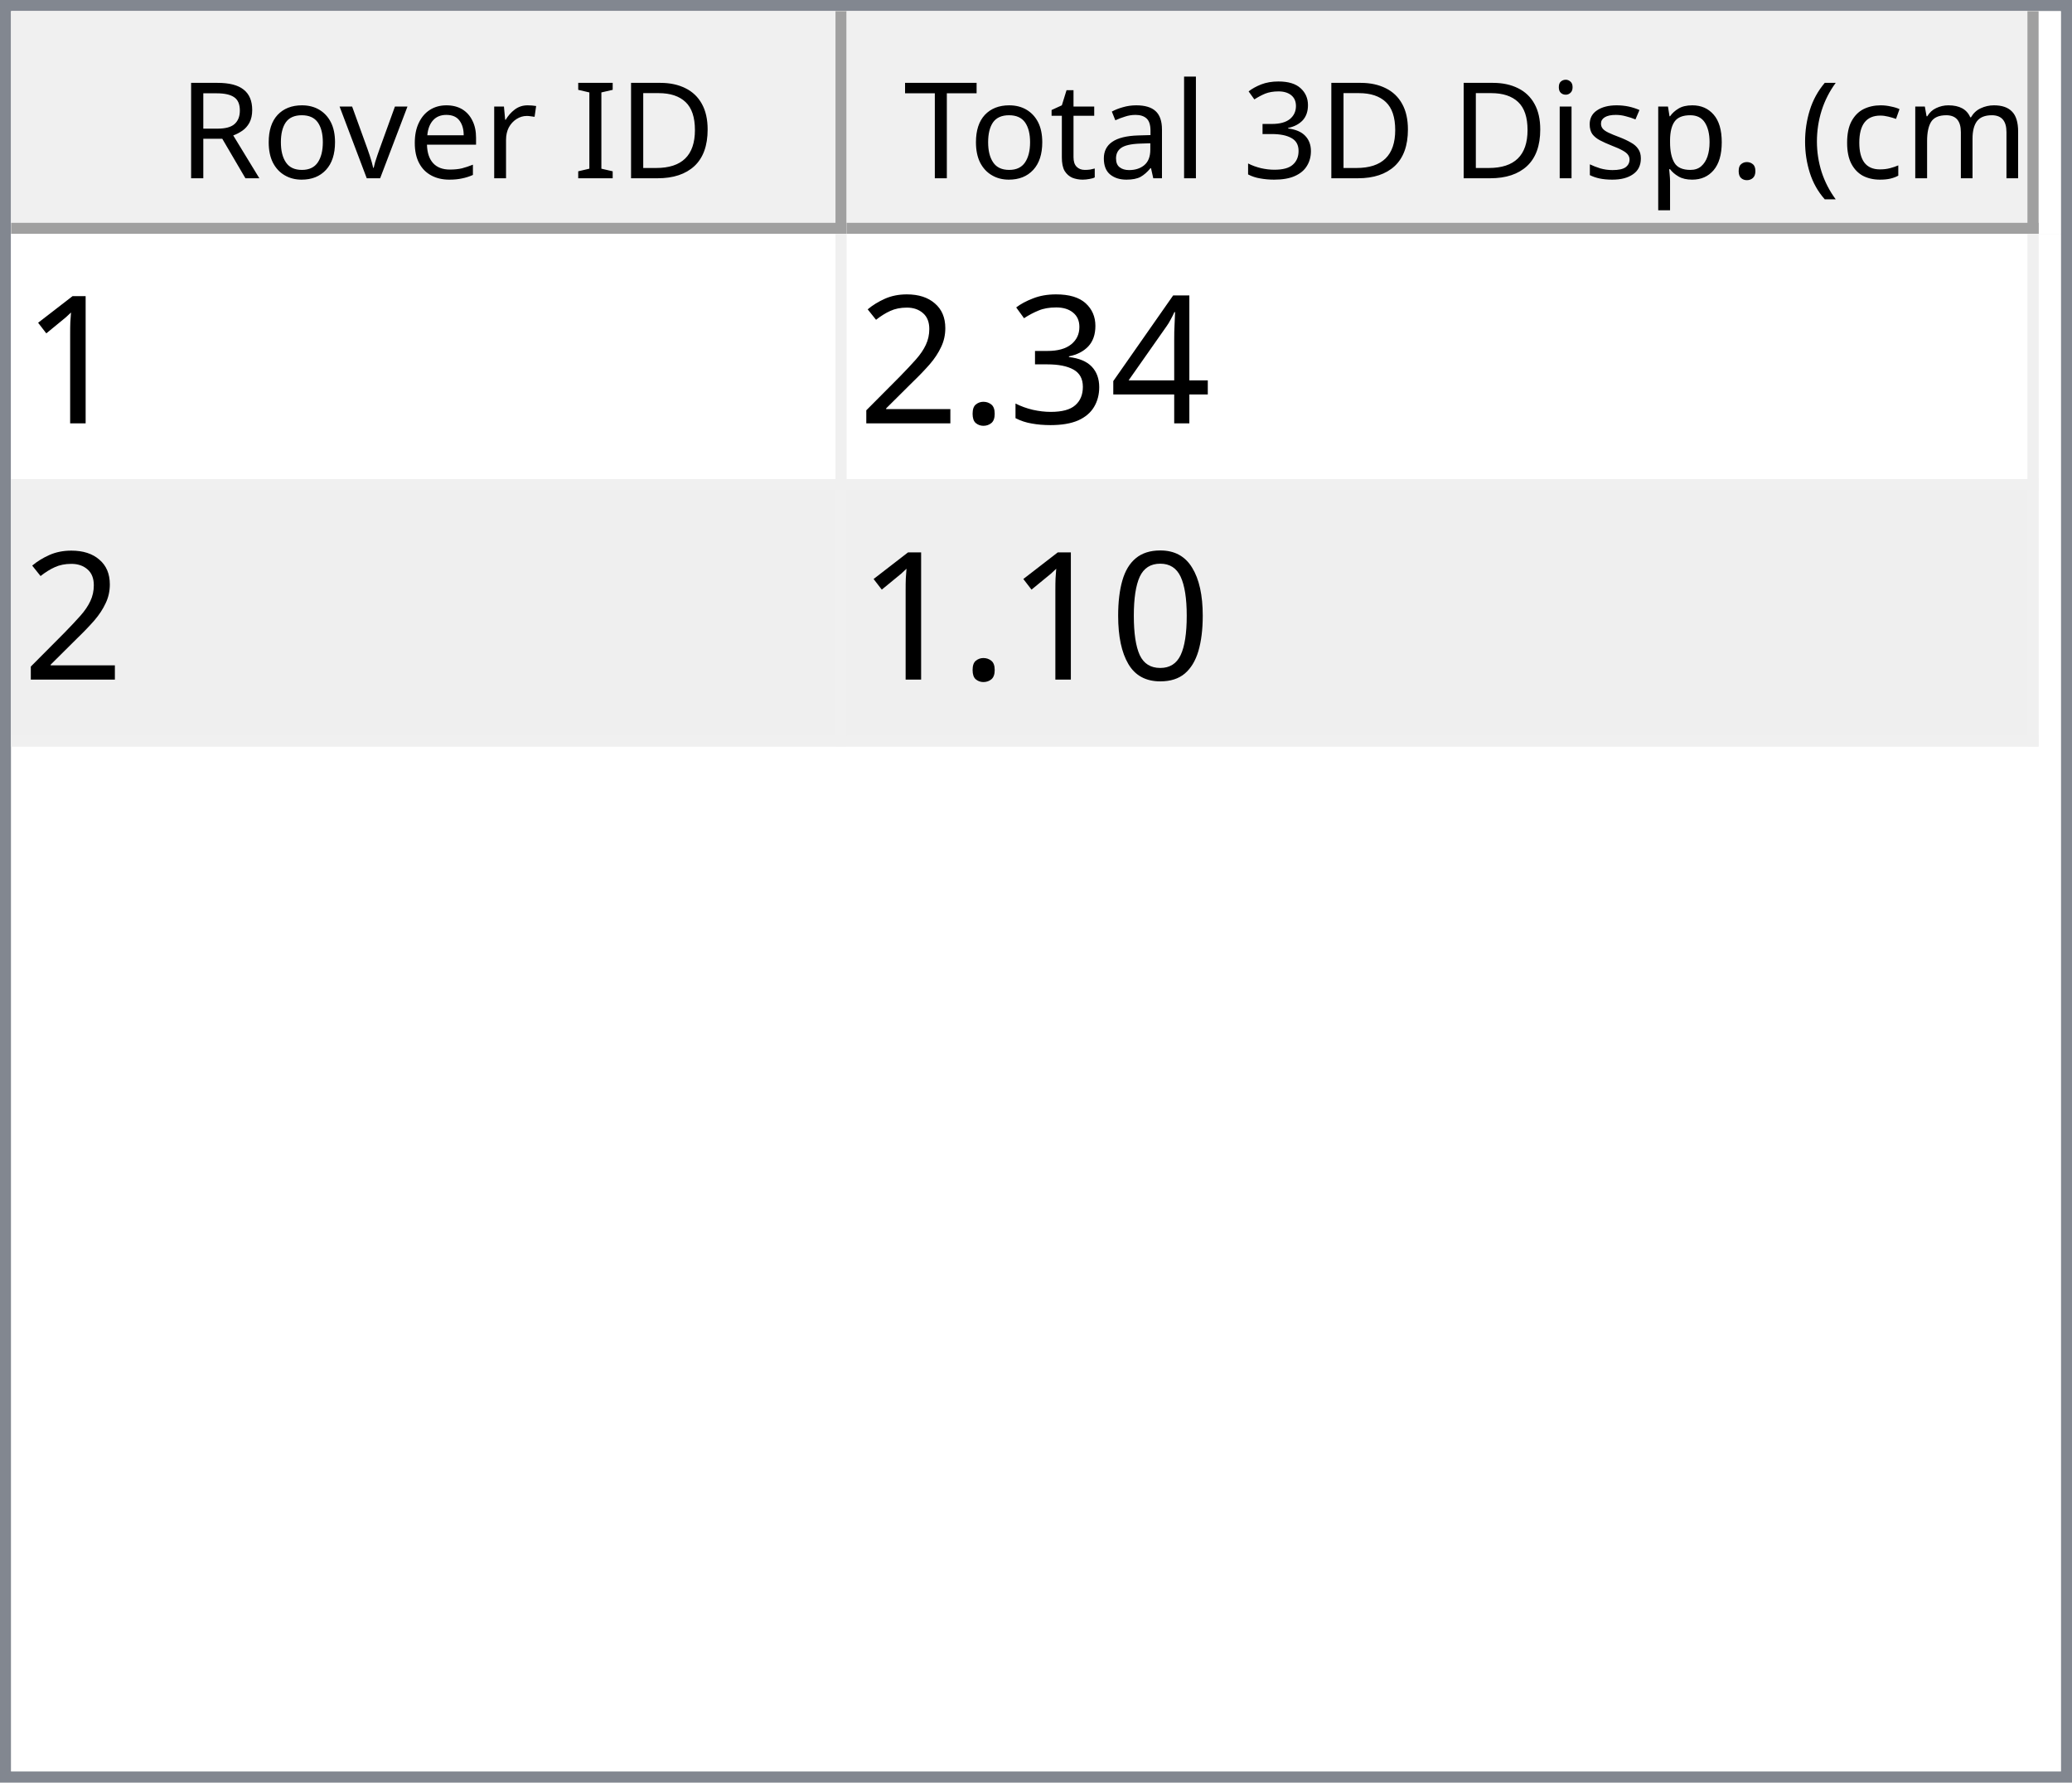
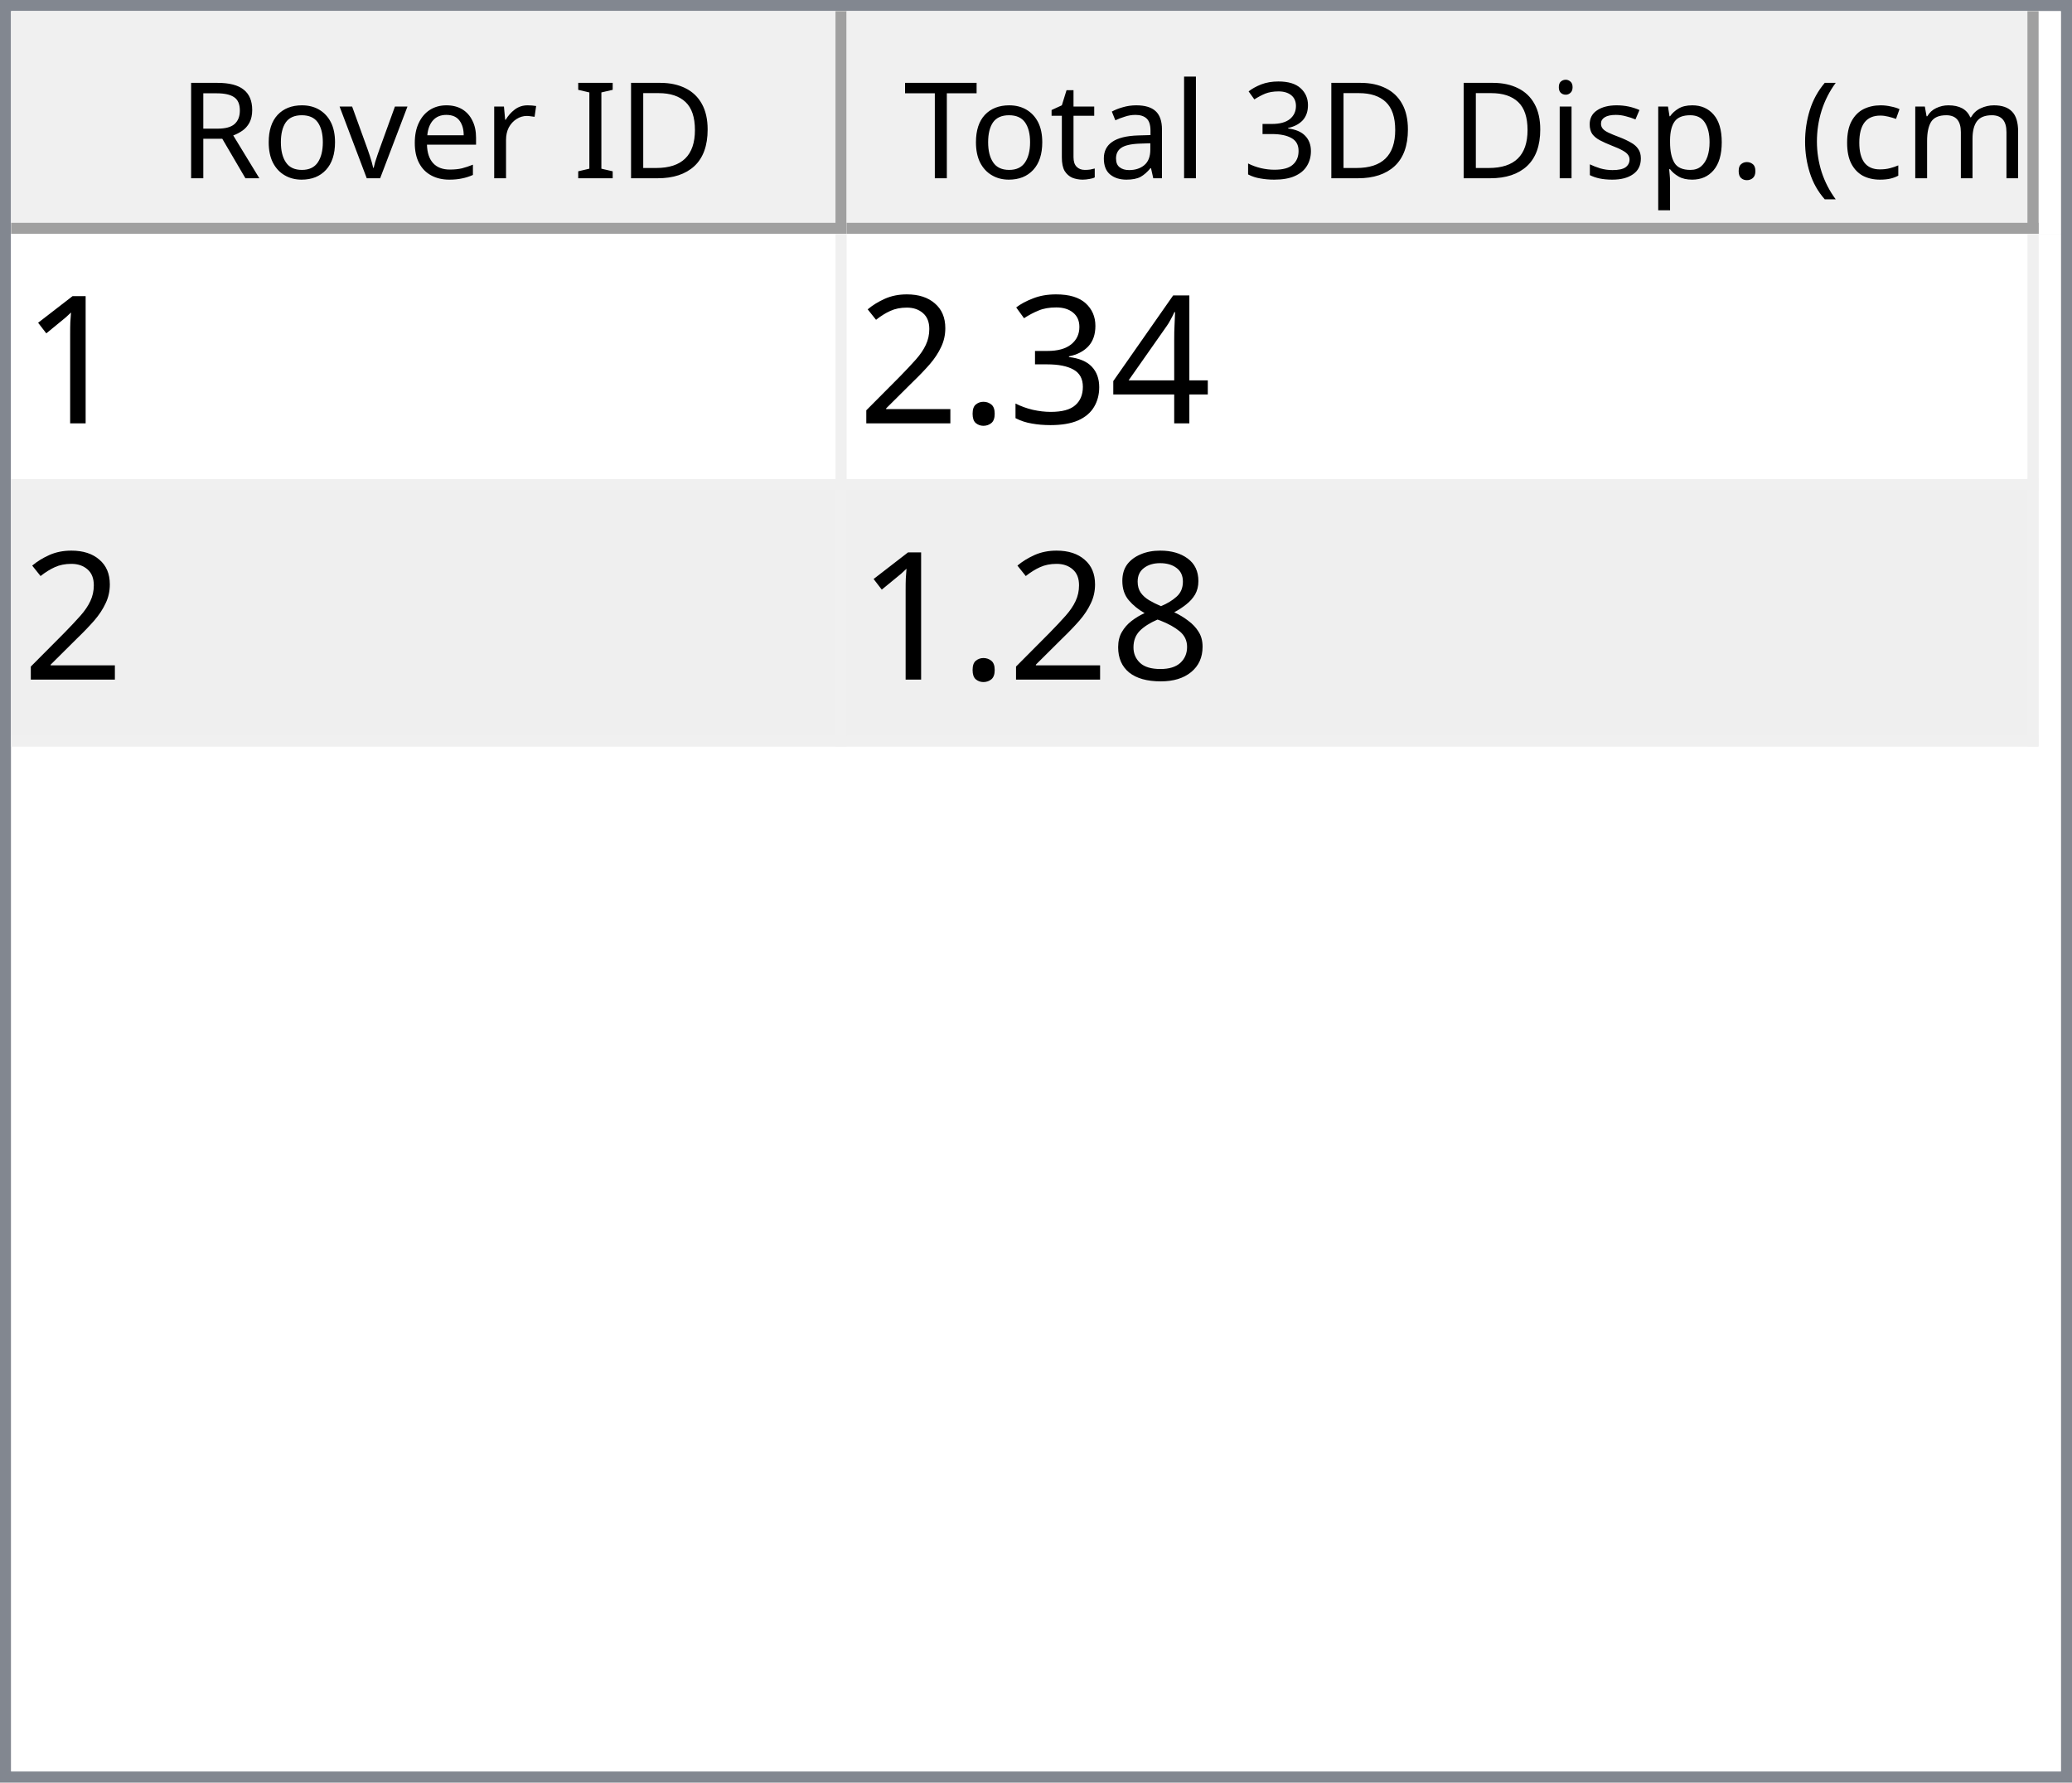
<svg xmlns="http://www.w3.org/2000/svg" style="fill-opacity:1; color-rendering:auto; color-interpolation:auto; text-rendering:auto; stroke:black; stroke-linecap:square; stroke-miterlimit:10; shape-rendering:auto; stroke-opacity:1; fill:black; stroke-dasharray:none; font-weight:normal; stroke-width:1; font-family:'Dialog'; font-style:normal; stroke-linejoin:miter; font-size:12px; stroke-dashoffset:0; image-rendering:auto;" width="186" height="160">
  <defs id="genericDefs" />
  <g>
    <defs id="defs1">
      <clipPath clipPathUnits="userSpaceOnUse" id="clipPath1">
        <path d="M0 0 L186 0 L186 160 L0 160 L0 0 Z" />
      </clipPath>
      <clipPath clipPathUnits="userSpaceOnUse" id="clipPath2">
        <path d="M0 0 L0 160 L186 160 L186 0 Z" />
      </clipPath>
      <clipPath clipPathUnits="userSpaceOnUse" id="clipPath3">
        <path d="M0 0 L0 20 L184 20 L184 0 Z" />
      </clipPath>
      <clipPath clipPathUnits="userSpaceOnUse" id="clipPath4">
        <path d="M0 0 L0 20 L75 20 L75 0 Z" />
      </clipPath>
      <clipPath clipPathUnits="userSpaceOnUse" id="clipPath5">
        <path d="M1 1 L1 19 L74 19 L74 1 Z" />
      </clipPath>
      <clipPath clipPathUnits="userSpaceOnUse" id="clipPath6">
        <path d="M0 0 L0 18 L73 18 L73 0 Z" />
      </clipPath>
      <clipPath clipPathUnits="userSpaceOnUse" id="clipPath7">
        <path d="M-0.5 -0.5 L-0.5 19.5 L74.5 19.5 L74.5 -0.5 Z" />
      </clipPath>
      <clipPath clipPathUnits="userSpaceOnUse" id="clipPath8">
        <path d="M0 0 L0 20 L107 20 L107 0 Z" />
      </clipPath>
      <clipPath clipPathUnits="userSpaceOnUse" id="clipPath9">
        <path d="M1 1 L1 19 L106 19 L106 1 Z" />
      </clipPath>
      <clipPath clipPathUnits="userSpaceOnUse" id="clipPath10">
        <path d="M0 0 L0 18 L105 18 L105 0 Z" />
      </clipPath>
      <clipPath clipPathUnits="userSpaceOnUse" id="clipPath11">
        <path d="M-0.5 -0.5 L-0.5 19.5 L106.5 19.5 L106.5 -0.5 Z" />
      </clipPath>
      <clipPath clipPathUnits="userSpaceOnUse" id="clipPath12">
        <path d="M0 0 L0 138 L184 138 L184 0 Z" />
      </clipPath>
      <clipPath clipPathUnits="userSpaceOnUse" id="clipPath13">
        <path d="M0 0 L0 46 L182 46 L182 0 Z" />
      </clipPath>
      <clipPath clipPathUnits="userSpaceOnUse" id="clipPath14">
        <path d="M-0.5 -0.5 L-0.5 45.5 L181.5 45.5 L181.5 -0.5 Z" />
      </clipPath>
      <clipPath clipPathUnits="userSpaceOnUse" id="clipPath15">
        <path d="M0 0 L0 22 L74 22 L74 0 Z" />
      </clipPath>
      <clipPath clipPathUnits="userSpaceOnUse" id="clipPath16">
        <path d="M0 0 L0 22 L106 22 L106 0 Z" />
      </clipPath>
      <font horiz-adv-x="64.551" id="font1">
        <font-face ascent="107.91" descent="25.098" units-per-em="100" style="font-style:normal; font-family:Segoe UI; font-weight:normal;" />
        <missing-glyph horiz-adv-x="64.551" d="M8.109 0 L8.109 68.266 L56.453 68.266 L56.453 0 L8.109 0 ZM15.328 7.234 L49.219 7.234 L49.219 61.031 L15.328 61.031 L15.328 7.234 Z" />
        <glyph unicode="D" horiz-adv-x="70.117" d="M9.188 0 L9.188 70.016 L28.516 70.016 Q65.531 70.016 65.531 35.891 Q65.531 19.672 55.25 9.836 Q44.969 0 27.734 0 L9.188 0 ZM17.391 62.594 L17.391 7.422 L27.828 7.422 Q41.609 7.422 49.273 14.797 Q56.938 22.172 56.938 35.688 Q56.938 62.594 28.328 62.594 L17.391 62.594 Z" />
        <glyph unicode="I" horiz-adv-x="26.611" d="M17.391 0 L9.188 0 L9.188 70.016 L17.391 70.016 L17.391 0 Z" />
        <glyph unicode=" " horiz-adv-x="27.393" d="" />
        <glyph unicode="r" horiz-adv-x="34.766" d="M34.188 41.891 Q32.078 43.5 28.125 43.5 Q23 43.5 19.555 38.672 Q16.109 33.844 16.109 25.484 L16.109 0 L8.109 0 L8.109 50 L16.109 50 L16.109 39.703 L16.312 39.703 Q18.016 44.969 21.531 47.922 Q25.047 50.875 29.391 50.875 Q32.516 50.875 34.188 50.203 L34.188 41.891 Z" />
        <glyph unicode="e" horiz-adv-x="52.295" d="M48.297 23 L12.984 23 Q13.188 14.656 17.484 10.109 Q21.781 5.562 29.297 5.562 Q37.75 5.562 44.828 11.141 L44.828 3.609 Q38.234 -1.172 27.391 -1.172 Q16.797 -1.172 10.742 5.641 Q4.688 12.453 4.688 24.812 Q4.688 36.469 11.305 43.82 Q17.922 51.172 27.734 51.172 Q37.547 51.172 42.922 44.828 Q48.297 38.484 48.297 27.203 L48.297 23 ZM40.094 29.781 Q40.047 36.719 36.75 40.578 Q33.453 44.438 27.594 44.438 Q21.922 44.438 17.969 40.383 Q14.016 36.328 13.094 29.781 L40.094 29.781 Z" />
        <glyph unicode="v" horiz-adv-x="47.9" d="M47.406 50 L27.484 0 L19.625 0 L0.688 50 L9.469 50 L22.172 13.672 Q23.578 9.672 23.922 6.688 L24.125 6.688 Q24.609 10.453 25.688 13.484 L38.969 50 L47.406 50 Z" />
        <glyph unicode="o" horiz-adv-x="58.594" d="M29 -1.172 Q17.922 -1.172 11.305 5.836 Q4.688 12.844 4.688 24.422 Q4.688 37.016 11.57 44.094 Q18.453 51.172 30.172 51.172 Q41.359 51.172 47.633 44.289 Q53.906 37.406 53.906 25.203 Q53.906 13.234 47.141 6.031 Q40.375 -1.172 29 -1.172 ZM29.594 44.438 Q21.875 44.438 17.383 39.188 Q12.891 33.938 12.891 24.703 Q12.891 15.828 17.43 10.695 Q21.969 5.562 29.594 5.562 Q37.359 5.562 41.531 10.594 Q45.703 15.625 45.703 24.906 Q45.703 34.281 41.531 39.359 Q37.359 44.438 29.594 44.438 Z" />
        <glyph unicode="R" horiz-adv-x="59.814" d="M59.375 0 L49.609 0 L37.891 19.625 Q36.281 22.359 34.766 24.289 Q33.25 26.219 31.664 27.438 Q30.078 28.656 28.25 29.219 Q26.422 29.781 24.125 29.781 L17.391 29.781 L17.391 0 L9.188 0 L9.188 70.016 L30.078 70.016 Q34.672 70.016 38.555 68.867 Q42.438 67.719 45.289 65.375 Q48.141 63.031 49.758 59.547 Q51.375 56.062 51.375 51.375 Q51.375 47.703 50.273 44.656 Q49.172 41.609 47.148 39.211 Q45.125 36.812 42.266 35.133 Q39.406 33.453 35.844 32.516 L35.844 32.328 Q37.594 31.547 38.891 30.547 Q40.188 29.547 41.359 28.18 Q42.531 26.812 43.68 25.078 Q44.828 23.344 46.234 21.047 L59.375 0 ZM17.391 62.594 L17.391 37.203 L28.516 37.203 Q31.594 37.203 34.203 38.133 Q36.812 39.062 38.719 40.797 Q40.625 42.531 41.703 45.047 Q42.781 47.562 42.781 50.688 Q42.781 56.297 39.141 59.445 Q35.5 62.594 28.609 62.594 L17.391 62.594 Z" />
        <glyph unicode=")" horiz-adv-x="30.176" d="M8.297 -15.922 L1.172 -15.922 Q16.406 2.344 16.406 26.812 Q16.406 51.469 1.078 70.016 L8.297 70.016 Q23.531 52.156 23.531 26.703 Q23.531 1.375 8.297 -15.922 Z" />
        <glyph unicode="m" horiz-adv-x="86.133" d="M79.109 0 L71.094 0 L71.094 28.719 Q71.094 37.016 68.531 40.727 Q65.969 44.438 59.906 44.438 Q54.781 44.438 51.195 39.75 Q47.609 35.062 47.609 28.516 L47.609 0 L39.594 0 L39.594 29.688 Q39.594 44.438 28.219 44.438 Q22.953 44.438 19.531 40.016 Q16.109 35.594 16.109 28.516 L16.109 0 L8.109 0 L8.109 50 L16.109 50 L16.109 42.094 L16.312 42.094 Q21.625 51.172 31.844 51.172 Q36.969 51.172 40.773 48.312 Q44.578 45.453 46 40.828 Q51.562 51.172 62.594 51.172 Q79.109 51.172 79.109 30.812 L79.109 0 Z" />
        <glyph unicode="c" horiz-adv-x="46.191" d="M42.188 2.297 Q36.422 -1.172 28.516 -1.172 Q17.828 -1.172 11.258 5.789 Q4.688 12.75 4.688 23.828 Q4.688 36.188 11.766 43.68 Q18.844 51.172 30.672 51.172 Q37.25 51.172 42.281 48.734 L42.281 40.531 Q36.719 44.438 30.375 44.438 Q22.703 44.438 17.797 38.945 Q12.891 33.453 12.891 24.516 Q12.891 15.719 17.508 10.641 Q22.125 5.562 29.891 5.562 Q36.422 5.562 42.188 9.906 L42.188 2.297 Z" />
        <glyph unicode="(" horiz-adv-x="30.176" d="M29.109 -15.922 L21.969 -15.922 Q6.844 1.375 6.844 26.703 Q6.844 52.156 21.969 70.016 L29.203 70.016 Q13.875 51.469 13.875 26.812 Q13.875 2.344 29.109 -15.922 Z" />
        <glyph unicode="." horiz-adv-x="21.68" d="M10.891 -1.078 Q8.641 -1.078 7.055 0.539 Q5.469 2.156 5.469 4.391 Q5.469 6.641 7.055 8.273 Q8.641 9.906 10.891 9.906 Q13.188 9.906 14.797 8.273 Q16.406 6.641 16.406 4.391 Q16.406 2.156 14.797 0.539 Q13.188 -1.078 10.891 -1.078 Z" />
        <glyph unicode="p" horiz-adv-x="58.789" d="M16.312 7.234 L16.109 7.234 L16.109 -23 L8.109 -23 L8.109 50 L16.109 50 L16.109 41.219 L16.312 41.219 Q22.219 51.172 33.594 51.172 Q43.266 51.172 48.688 44.461 Q54.109 37.75 54.109 26.469 Q54.109 13.922 48 6.375 Q41.891 -1.172 31.297 -1.172 Q21.578 -1.172 16.312 7.234 ZM16.109 27.391 L16.109 20.406 Q16.109 14.203 20.141 9.883 Q24.172 5.562 30.375 5.562 Q37.641 5.562 41.773 11.133 Q45.906 16.703 45.906 26.609 Q45.906 34.969 42.047 39.703 Q38.188 44.438 31.594 44.438 Q24.609 44.438 20.359 39.578 Q16.109 34.719 16.109 27.391 Z" />
        <glyph unicode="s" horiz-adv-x="42.432" d="M5.078 1.812 L5.078 10.406 Q11.625 5.562 19.484 5.562 Q30.031 5.562 30.031 12.594 Q30.031 14.594 29.125 15.992 Q28.219 17.391 26.68 18.461 Q25.141 19.531 23.07 20.383 Q21 21.234 18.609 22.172 Q15.281 23.484 12.766 24.828 Q10.25 26.172 8.57 27.859 Q6.891 29.547 6.031 31.695 Q5.172 33.844 5.172 36.719 Q5.172 40.234 6.789 42.945 Q8.406 45.656 11.086 47.484 Q13.766 49.312 17.211 50.242 Q20.656 51.172 24.312 51.172 Q30.812 51.172 35.938 48.922 L35.938 40.828 Q30.422 44.438 23.25 44.438 Q21 44.438 19.195 43.922 Q17.391 43.406 16.094 42.477 Q14.797 41.547 14.086 40.258 Q13.375 38.969 13.375 37.406 Q13.375 35.453 14.086 34.133 Q14.797 32.812 16.164 31.789 Q17.531 30.766 19.484 29.938 Q21.438 29.109 23.922 28.125 Q27.25 26.859 29.883 25.516 Q32.516 24.172 34.375 22.484 Q36.234 20.797 37.234 18.602 Q38.234 16.406 38.234 13.375 Q38.234 9.672 36.602 6.938 Q34.969 4.203 32.234 2.398 Q29.5 0.594 25.93 -0.289 Q22.359 -1.172 18.453 -1.172 Q10.75 -1.172 5.078 1.812 Z" />
        <glyph unicode="i" horiz-adv-x="24.219" d="M12.203 62.703 Q10.062 62.703 8.547 64.164 Q7.031 65.625 7.031 67.875 Q7.031 70.125 8.547 71.609 Q10.062 73.094 12.203 73.094 Q14.406 73.094 15.945 71.609 Q17.484 70.125 17.484 67.875 Q17.484 65.719 15.945 64.211 Q14.406 62.703 12.203 62.703 ZM16.109 0 L8.109 0 L8.109 50 L16.109 50 L16.109 0 Z" />
        <glyph unicode="3" horiz-adv-x="53.906" d="M46.531 19.828 Q46.531 15.094 44.75 11.211 Q42.969 7.328 39.719 4.57 Q36.469 1.812 31.93 0.297 Q27.391 -1.219 21.922 -1.219 Q11.922 -1.219 6 2.594 L6 11.188 Q13.094 5.609 22.219 5.609 Q25.875 5.609 28.828 6.539 Q31.781 7.469 33.906 9.227 Q36.031 10.984 37.18 13.477 Q38.328 15.969 38.328 19.094 Q38.328 32.812 18.797 32.812 L12.984 32.812 L12.984 39.594 L18.5 39.594 Q35.797 39.594 35.797 52.484 Q35.797 64.406 22.609 64.406 Q15.188 64.406 8.688 59.422 L8.688 67.188 Q15.375 71.188 24.609 71.188 Q29 71.188 32.57 69.969 Q36.141 68.75 38.68 66.555 Q41.219 64.359 42.609 61.281 Q44 58.203 44 54.5 Q44 40.672 30.031 36.719 L30.031 36.531 Q33.594 36.141 36.625 34.797 Q39.656 33.453 41.852 31.305 Q44.047 29.156 45.289 26.25 Q46.531 23.344 46.531 19.828 Z" />
        <glyph unicode="l" horiz-adv-x="24.219" d="M16.109 0 L8.109 0 L8.109 74.031 L16.109 74.031 L16.109 0 Z" />
        <glyph unicode="a" horiz-adv-x="50.879" d="M43.891 0 L35.891 0 L35.891 7.812 L35.688 7.812 Q30.469 -1.172 20.312 -1.172 Q12.844 -1.172 8.617 2.781 Q4.391 6.734 4.391 13.281 Q4.391 27.297 20.906 29.594 L35.891 31.688 Q35.891 44.438 25.594 44.438 Q16.547 44.438 9.281 38.281 L9.281 46.484 Q16.656 51.172 26.266 51.172 Q43.891 51.172 43.891 32.516 L43.891 0 ZM35.891 25.297 L23.828 23.641 Q18.266 22.859 15.43 20.875 Q12.594 18.891 12.594 13.875 Q12.594 10.203 15.211 7.883 Q17.828 5.562 22.172 5.562 Q28.125 5.562 32.008 9.742 Q35.891 13.922 35.891 20.312 L35.891 25.297 Z" />
        <glyph unicode="t" horiz-adv-x="33.887" d="M31.297 0.484 Q28.469 -1.078 23.828 -1.078 Q10.688 -1.078 10.688 13.578 L10.688 43.172 L2.094 43.172 L2.094 50 L10.688 50 L10.688 62.203 L18.703 64.797 L18.703 50 L31.297 50 L31.297 43.172 L18.703 43.172 L18.703 14.984 Q18.703 9.969 20.414 7.82 Q22.125 5.672 26.078 5.672 Q29.109 5.672 31.297 7.328 L31.297 0.484 Z" />
        <glyph unicode="T" horiz-adv-x="52.393" d="M50.594 62.594 L30.375 62.594 L30.375 0 L22.172 0 L22.172 62.594 L2 62.594 L2 70.016 L50.594 70.016 L50.594 62.594 Z" />
      </font>
      <font horiz-adv-x="75.0" id="font2">
        <font-face ascent="100.537" descent="21.973" units-per-em="100" style="font-style:normal; font-family:sans-serif; font-weight:normal;" />
        <missing-glyph horiz-adv-x="75.0" d="M12.5 0 L12.5 62.5 L62.5 62.5 L62.5 0 L12.5 0 ZM14.062 1.562 L60.938 1.562 L60.938 60.938 L14.062 60.938 L14.062 1.562 Z" />
        <glyph unicode="1" horiz-adv-x="55.615" d="M37.25 0 L28.469 0 L28.469 56 Q25.297 52.984 20.141 49.953 Q14.984 46.922 10.891 45.406 L10.891 53.906 Q18.266 57.375 23.781 62.305 Q29.297 67.234 31.594 71.875 L37.25 71.875 L37.25 0 Z" />
        <glyph unicode="4" horiz-adv-x="55.615" d="M32.328 0 L32.328 17.141 L1.266 17.141 L1.266 25.203 L33.938 71.578 L41.109 71.578 L41.109 25.203 L50.781 25.203 L50.781 17.141 L41.109 17.141 L41.109 0 L32.328 0 ZM32.328 25.203 L32.328 57.469 L9.906 25.203 L32.328 25.203 Z" />
        <glyph unicode="3" horiz-adv-x="55.615" d="M4.203 18.891 L12.984 20.062 Q14.5 12.594 18.141 9.297 Q21.781 6 27 6 Q33.203 6 37.477 10.297 Q41.75 14.594 41.75 20.953 Q41.75 27 37.797 30.93 Q33.844 34.859 27.734 34.859 Q25.25 34.859 21.531 33.891 L22.516 41.609 Q23.391 41.5 23.922 41.5 Q29.547 41.5 34.039 44.43 Q38.531 47.359 38.531 53.469 Q38.531 58.297 35.258 61.477 Q31.984 64.656 26.812 64.656 Q21.688 64.656 18.266 61.43 Q14.844 58.203 13.875 51.766 L5.078 53.328 Q6.688 62.156 12.398 67.016 Q18.109 71.875 26.609 71.875 Q32.469 71.875 37.398 69.359 Q42.328 66.844 44.945 62.5 Q47.562 58.156 47.562 53.266 Q47.562 48.641 45.07 44.828 Q42.578 41.016 37.703 38.766 Q44.047 37.312 47.562 32.695 Q51.078 28.078 51.078 21.141 Q51.078 11.766 44.242 5.25 Q37.406 -1.266 26.953 -1.266 Q17.531 -1.266 11.305 4.352 Q5.078 9.969 4.203 18.891 Z" />
        <glyph unicode="." horiz-adv-x="27.783" d="M9.078 0 L9.078 10.016 L19.094 10.016 L19.094 0 L9.078 0 Z" />
        <glyph unicode="2" horiz-adv-x="55.615" d="M50.344 8.453 L50.344 0 L3.031 0 Q2.938 3.172 4.047 6.109 Q5.859 10.938 9.836 15.625 Q13.812 20.312 21.344 26.469 Q33.016 36.031 37.117 41.625 Q41.219 47.219 41.219 52.203 Q41.219 57.422 37.477 61.008 Q33.734 64.594 27.734 64.594 Q21.391 64.594 17.578 60.789 Q13.766 56.984 13.719 50.25 L4.688 51.172 Q5.609 61.281 11.664 66.578 Q17.719 71.875 27.938 71.875 Q38.234 71.875 44.242 66.164 Q50.25 60.453 50.25 52 Q50.25 47.703 48.492 43.555 Q46.734 39.406 42.656 34.812 Q38.578 30.219 29.109 22.219 Q21.188 15.578 18.945 13.211 Q16.703 10.844 15.234 8.453 L50.344 8.453 Z" />
-         <glyph unicode="0" horiz-adv-x="55.615" d="M4.156 35.297 Q4.156 48 6.766 55.742 Q9.375 63.484 14.523 67.68 Q19.672 71.875 27.484 71.875 Q33.25 71.875 37.594 69.555 Q41.938 67.234 44.773 62.867 Q47.609 58.5 49.219 52.227 Q50.828 45.953 50.828 35.297 Q50.828 22.703 48.242 14.969 Q45.656 7.234 40.508 3.008 Q35.359 -1.219 27.484 -1.219 Q17.141 -1.219 11.234 6.203 Q4.156 15.141 4.156 35.297 ZM13.188 35.297 Q13.188 17.672 17.312 11.836 Q21.438 6 27.484 6 Q33.547 6 37.672 11.859 Q41.797 17.719 41.797 35.297 Q41.797 52.984 37.672 58.789 Q33.547 64.594 27.391 64.594 Q21.344 64.594 17.719 59.469 Q13.188 52.938 13.188 35.297 Z" />
+         <glyph unicode="8" horiz-adv-x="55.615" d="M17.672 38.812 Q12.203 40.828 9.57 44.539 Q6.938 48.25 6.938 53.422 Q6.938 61.234 12.555 66.555 Q18.172 71.875 27.484 71.875 Q36.859 71.875 42.578 66.43 Q48.297 60.984 48.297 53.172 Q48.297 48.188 45.68 44.508 Q43.062 40.828 37.75 38.812 Q44.344 36.672 47.781 31.883 Q51.219 27.094 51.219 20.453 Q51.219 11.281 44.727 5.031 Q38.234 -1.219 27.641 -1.219 Q17.047 -1.219 10.547 5.055 Q4.047 11.328 4.047 20.703 Q4.047 27.688 7.594 32.398 Q11.141 37.109 17.672 38.812 ZM15.922 53.719 Q15.922 48.641 19.195 45.414 Q22.469 42.188 27.688 42.188 Q32.766 42.188 36.016 45.383 Q39.266 48.578 39.266 53.219 Q39.266 58.062 35.914 61.359 Q32.562 64.656 27.594 64.656 Q22.562 64.656 19.242 61.43 Q15.922 58.203 15.922 53.719 ZM13.094 20.656 Q13.094 16.891 14.875 13.375 Q16.656 9.859 20.172 7.93 Q23.688 6 27.734 6 Q34.031 6 38.133 10.055 Q42.234 14.109 42.234 20.359 Q42.234 26.703 38.016 30.859 Q33.797 35.016 27.438 35.016 Q21.234 35.016 17.164 30.914 Q13.094 26.812 13.094 20.656 Z" />
      </font>
    </defs>
    <g style="fill:white; stroke:white;">
      <rect x="0" y="0" width="186" style="clip-path:url(#clipPath1); stroke:none;" height="160" />
    </g>
    <g style="fill:white; text-rendering:optimizeSpeed; color-rendering:optimizeSpeed; image-rendering:optimizeSpeed; shape-rendering:crispEdges; stroke:white; color-interpolation:sRGB;">
      <rect x="0" width="186" height="160" y="0" style="stroke:none;" />
      <path style="stroke:none;" d="M0 160 L186 160 L186 0 L0 0 Z" />
    </g>
    <g style="fill:rgb(240,240,240); font-family:'Segoe UI'; stroke:rgb(240,240,240);">
      <rect x="0" y="0" width="186" style="clip-path:url(#clipPath2); stroke:none;" height="160" />
    </g>
    <g style="fill:rgb(130,135,144); font-family:'Segoe UI'; stroke:rgb(130,135,144);">
      <path d="M0 0 L186 0 L186 160 L0 160 L0 0 ZM1 1 L185 1 L185 159 L1 159 L1 1 Z" style="fill-rule:evenodd; clip-path:url(#clipPath2); stroke:none;" />
    </g>
    <g style="fill:white; font-family:'Segoe UI'; stroke:white;" transform="translate(1,1)">
      <rect x="0" y="0" width="184" style="clip-path:url(#clipPath3); stroke:none;" height="20" />
    </g>
    <g style="fill:rgb(240,240,240); font-family:'Segoe UI'; stroke:rgb(240,240,240);" transform="translate(1,1)">
      <rect x="0" y="0" width="75" style="clip-path:url(#clipPath4); stroke:none;" height="20" />
    </g>
    <g style="font-family:'Segoe UI';" transform="translate(2,2)">
      <text x="14" xml:space="preserve" y="14" style="clip-path:url(#clipPath6); stroke:none;">Rover ID</text>
    </g>
    <g style="fill:rgb(160,160,160); font-family:'Segoe UI'; stroke:rgb(160,160,160); stroke-linejoin:bevel;" transform="translate(1.5,1.5)">
      <line x1="74" x2="74" y1="0" style="fill:none; clip-path:url(#clipPath7);" y2="19" />
    </g>
    <g style="fill:rgb(160,160,160); font-family:'Segoe UI'; stroke:rgb(160,160,160); stroke-linejoin:bevel;" transform="matrix(1,0,0,1,1,1) translate(0.5,0.5)">
      <line x1="0" x2="74" y1="19" style="fill:none; clip-path:url(#clipPath7);" y2="19" />
    </g>
    <g style="fill:rgb(240,240,240); font-family:'Segoe UI'; stroke:rgb(240,240,240);" transform="translate(76,1)">
      <rect x="0" y="0" width="107" style="clip-path:url(#clipPath8); stroke:none;" height="20" />
    </g>
    <g style="font-family:'Segoe UI';" transform="translate(77,2)">
      <text x="1" xml:space="preserve" y="14" style="clip-path:url(#clipPath10); stroke:none;"> Total 3D Disp. (cm)</text>
    </g>
    <g style="fill:rgb(160,160,160); font-family:'Segoe UI'; stroke:rgb(160,160,160); stroke-linejoin:bevel;" transform="translate(76.5,1.5)">
      <line x1="106" x2="106" y1="0" style="fill:none; clip-path:url(#clipPath11);" y2="19" />
    </g>
    <g style="fill:rgb(160,160,160); font-family:'Segoe UI'; stroke:rgb(160,160,160); stroke-linejoin:bevel;" transform="matrix(1,0,0,1,76,1) translate(0.5,0.5)">
      <line x1="0" x2="106" y1="19" style="fill:none; clip-path:url(#clipPath11);" y2="19" />
    </g>
    <g style="fill:white; font-family:'Segoe UI'; stroke:white;" transform="translate(1,21)">
      <rect x="0" y="0" width="184" style="clip-path:url(#clipPath12); stroke:none;" height="138" />
    </g>
    <g style="fill:rgb(240,240,240); font-size:16px; font-family:sans-serif; stroke:rgb(240,240,240);" transform="translate(1,21)">
      <rect x="0" y="0" width="182" style="clip-path:url(#clipPath13); stroke:none;" height="46" />
      <line transform="translate(0.5,0.5)" x1="0" x2="181" y1="22" style="clip-path:url(#clipPath14); fill:none; stroke-linejoin:bevel;" y2="22" />
    </g>
    <g transform="matrix(1,0,0,1,1,21) translate(0.5,0.5)" style="fill:rgb(240,240,240); font-size:16px; font-family:sans-serif; stroke:rgb(240,240,240); stroke-linejoin:bevel;">
      <line x1="0" x2="181" y1="45" style="fill:none; clip-path:url(#clipPath14);" y2="45" />
    </g>
    <g transform="matrix(1,0,0,1,1,21) translate(0.5,0.5)" style="fill:rgb(240,240,240); font-size:16px; font-family:sans-serif; stroke:rgb(240,240,240); stroke-linejoin:bevel;">
      <line x1="74" x2="74" y1="0" style="fill:none; clip-path:url(#clipPath14);" y2="45" />
    </g>
    <g transform="matrix(1,0,0,1,1,21) translate(0.5,0.5)" style="fill:rgb(240,240,240); font-size:16px; font-family:sans-serif; stroke:rgb(240,240,240); stroke-linejoin:bevel;">
      <line x1="181" x2="181" y1="0" style="fill:none; clip-path:url(#clipPath14);" y2="45" />
    </g>
    <g style="fill:white; font-size:16px; font-family:sans-serif; stroke:white;" transform="matrix(1,0,0,1,1,21)">
      <rect x="0" y="0" width="74" style="clip-path:url(#clipPath15); stroke:none;" height="22" />
      <text x="1" y="17" style="fill:black; clip-path:url(#clipPath15); stroke:none;" xml:space="preserve">1</text>
    </g>
    <g style="fill:white; font-size:16px; font-family:sans-serif; stroke:white;" transform="matrix(1,0,0,1,1,21) translate(75,0)">
      <rect x="0" y="0" width="106" style="clip-path:url(#clipPath16); stroke:none;" height="22" />
      <text x="1" y="17" style="fill:black; clip-path:url(#clipPath16); stroke:none;" xml:space="preserve">2.34</text>
    </g>
    <g style="fill:rgb(239,239,239); font-size:16px; font-family:sans-serif; stroke:rgb(239,239,239);" transform="matrix(1,0,0,1,1,21) translate(0,23)">
      <rect x="0" y="0" width="74" style="clip-path:url(#clipPath15); stroke:none;" height="22" />
      <text x="1" y="17" style="fill:black; clip-path:url(#clipPath15); stroke:none;" xml:space="preserve">2</text>
    </g>
    <g style="fill:rgb(239,239,239); font-size:16px; font-family:sans-serif; stroke:rgb(239,239,239);" transform="matrix(1,0,0,1,1,21) translate(75,23)">
      <rect x="0" y="0" width="106" style="clip-path:url(#clipPath16); stroke:none;" height="22" />
-       <text x="1" y="17" style="fill:black; clip-path:url(#clipPath16); stroke:none;" xml:space="preserve">1.10</text>
+       <text x="1" y="17" style="fill:black; clip-path:url(#clipPath16); stroke:none;" xml:space="preserve">1.28</text>
    </g>
  </g>
</svg>
